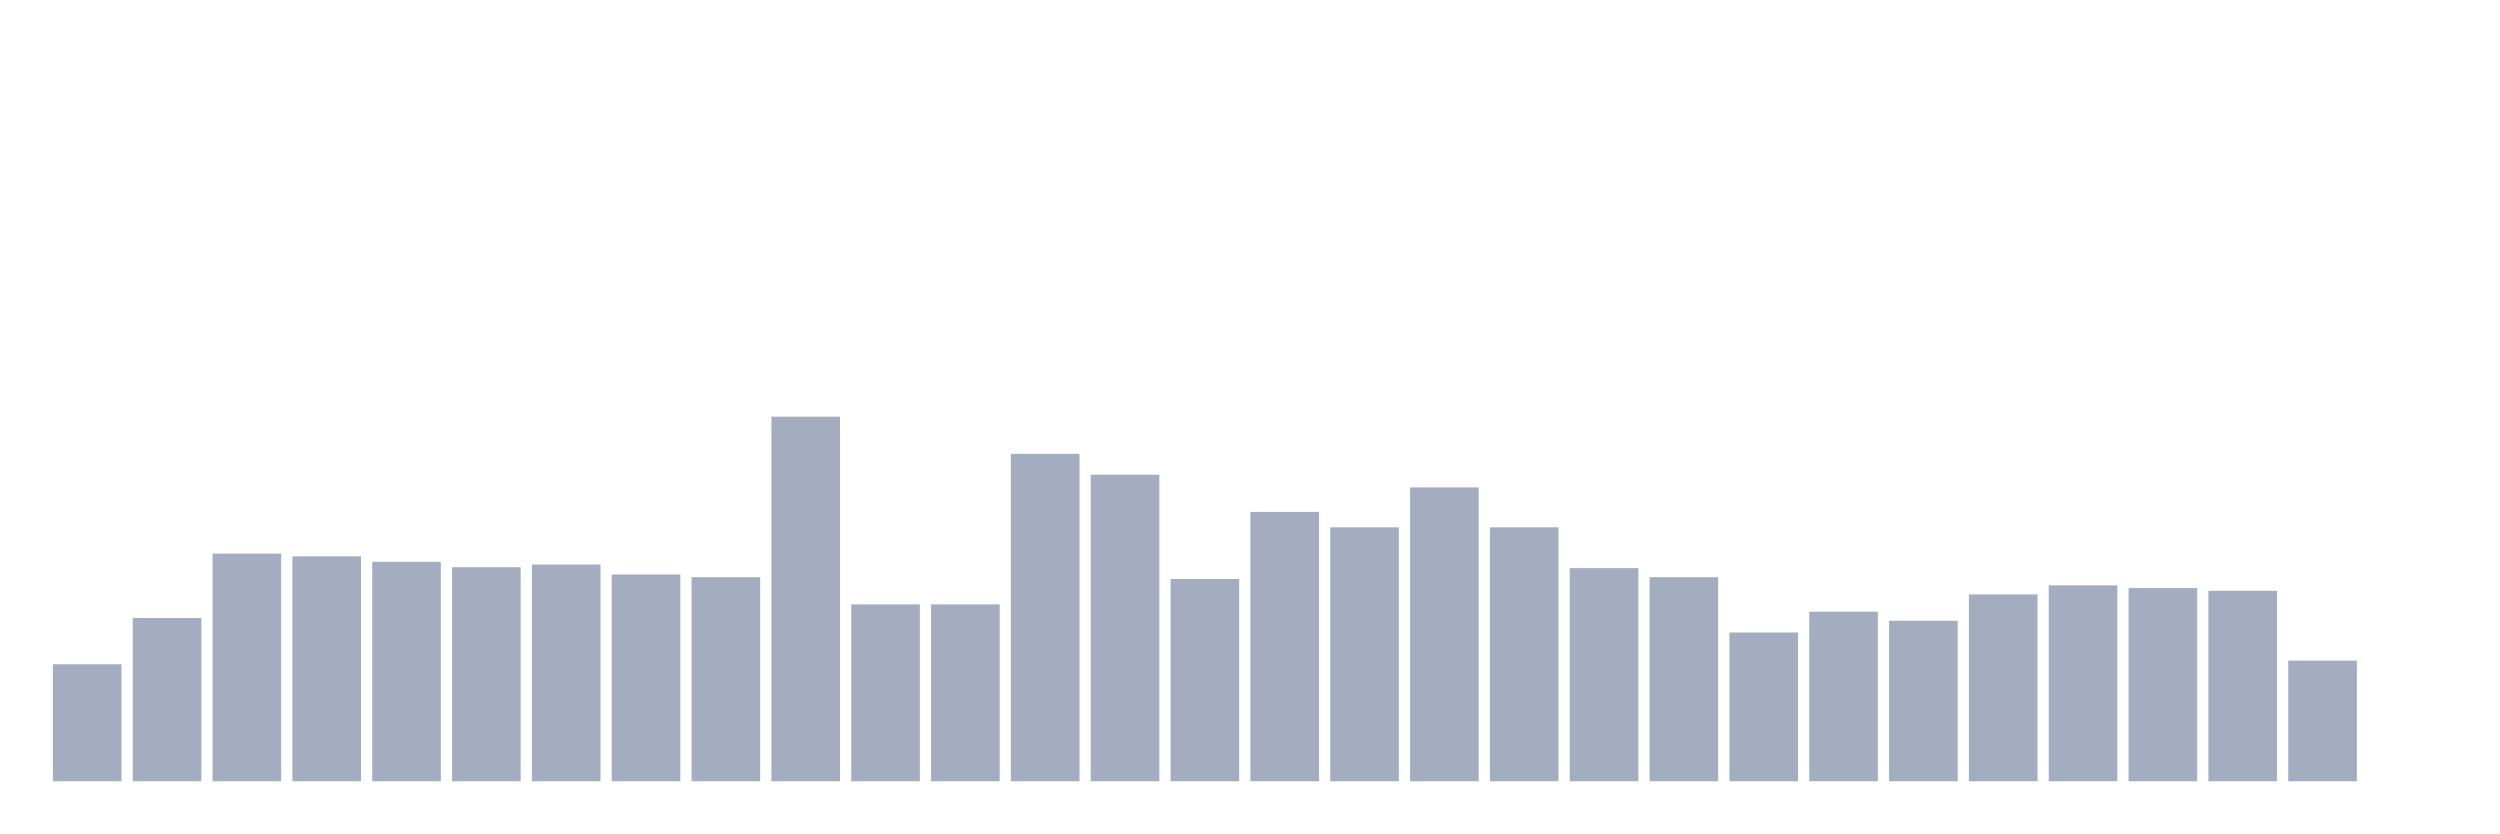
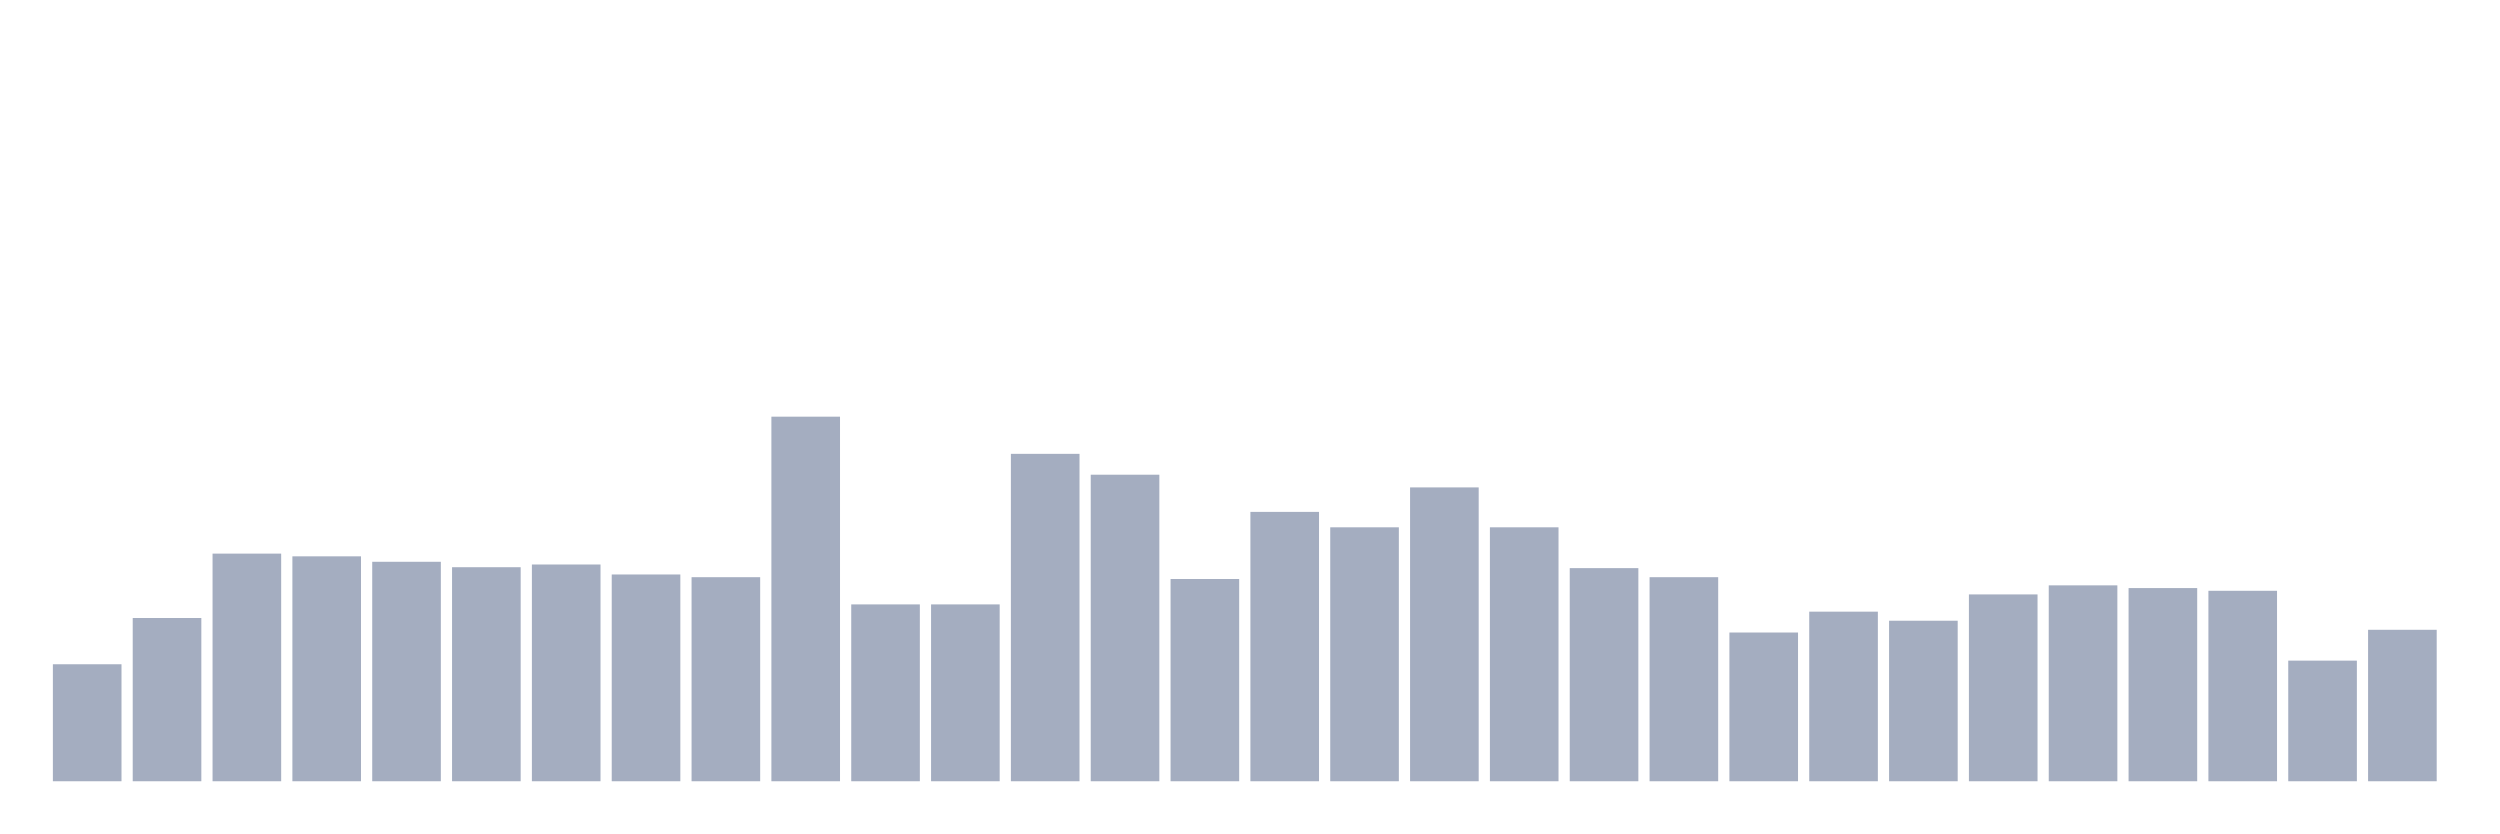
<svg xmlns="http://www.w3.org/2000/svg" viewBox="0 0 480 160">
  <g transform="translate(10,10)">
    <rect class="bar" x="0.153" width="13.175" y="117.537" height="22.463" fill="rgb(164,173,192)" />
    <rect class="bar" x="15.482" width="13.175" y="108.657" height="31.343" fill="rgb(164,173,192)" />
    <rect class="bar" x="30.81" width="13.175" y="96.294" height="43.706" fill="rgb(164,173,192)" />
    <rect class="bar" x="46.138" width="13.175" y="96.816" height="43.184" fill="rgb(164,173,192)" />
    <rect class="bar" x="61.466" width="13.175" y="97.861" height="42.139" fill="rgb(164,173,192)" />
    <rect class="bar" x="76.794" width="13.175" y="98.905" height="41.095" fill="rgb(164,173,192)" />
    <rect class="bar" x="92.123" width="13.175" y="98.383" height="41.617" fill="rgb(164,173,192)" />
    <rect class="bar" x="107.451" width="13.175" y="100.299" height="39.701" fill="rgb(164,173,192)" />
    <rect class="bar" x="122.779" width="13.175" y="100.821" height="39.179" fill="rgb(164,173,192)" />
    <rect class="bar" x="138.107" width="13.175" y="70" height="70" fill="rgb(164,173,192)" />
    <rect class="bar" x="153.436" width="13.175" y="106.045" height="33.955" fill="rgb(164,173,192)" />
    <rect class="bar" x="168.764" width="13.175" y="106.045" height="33.955" fill="rgb(164,173,192)" />
    <rect class="bar" x="184.092" width="13.175" y="77.139" height="62.861" fill="rgb(164,173,192)" />
    <rect class="bar" x="199.42" width="13.175" y="81.144" height="58.856" fill="rgb(164,173,192)" />
    <rect class="bar" x="214.748" width="13.175" y="101.169" height="38.831" fill="rgb(164,173,192)" />
    <rect class="bar" x="230.077" width="13.175" y="88.284" height="51.716" fill="rgb(164,173,192)" />
    <rect class="bar" x="245.405" width="13.175" y="91.244" height="48.756" fill="rgb(164,173,192)" />
    <rect class="bar" x="260.733" width="13.175" y="83.582" height="56.418" fill="rgb(164,173,192)" />
    <rect class="bar" x="276.061" width="13.175" y="91.244" height="48.756" fill="rgb(164,173,192)" />
    <rect class="bar" x="291.39" width="13.175" y="99.08" height="40.92" fill="rgb(164,173,192)" />
    <rect class="bar" x="306.718" width="13.175" y="100.821" height="39.179" fill="rgb(164,173,192)" />
    <rect class="bar" x="322.046" width="13.175" y="111.443" height="28.557" fill="rgb(164,173,192)" />
    <rect class="bar" x="337.374" width="13.175" y="107.438" height="32.562" fill="rgb(164,173,192)" />
    <rect class="bar" x="352.702" width="13.175" y="109.179" height="30.821" fill="rgb(164,173,192)" />
    <rect class="bar" x="368.031" width="13.175" y="104.129" height="35.871" fill="rgb(164,173,192)" />
    <rect class="bar" x="383.359" width="13.175" y="102.388" height="37.612" fill="rgb(164,173,192)" />
    <rect class="bar" x="398.687" width="13.175" y="102.91" height="37.09" fill="rgb(164,173,192)" />
    <rect class="bar" x="414.015" width="13.175" y="103.433" height="36.567" fill="rgb(164,173,192)" />
    <rect class="bar" x="429.344" width="13.175" y="116.841" height="23.159" fill="rgb(164,173,192)" />
-     <rect class="bar" x="444.672" width="13.175" y="140" height="0" fill="rgb(164,173,192)" />
+     <rect class="bar" x="444.672" width="13.175" y="110.92" height="29.08" fill="rgb(164,173,192)" />
  </g>
</svg>
